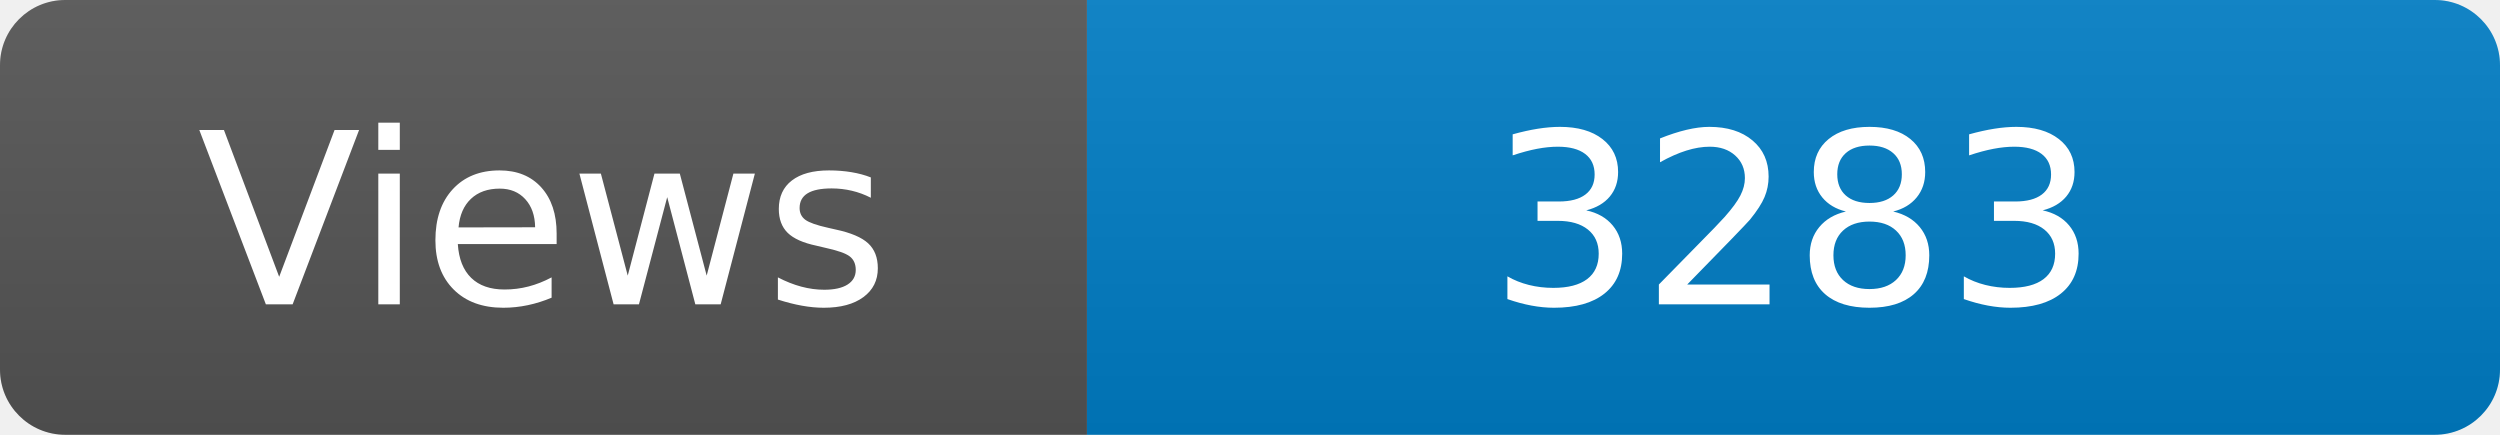
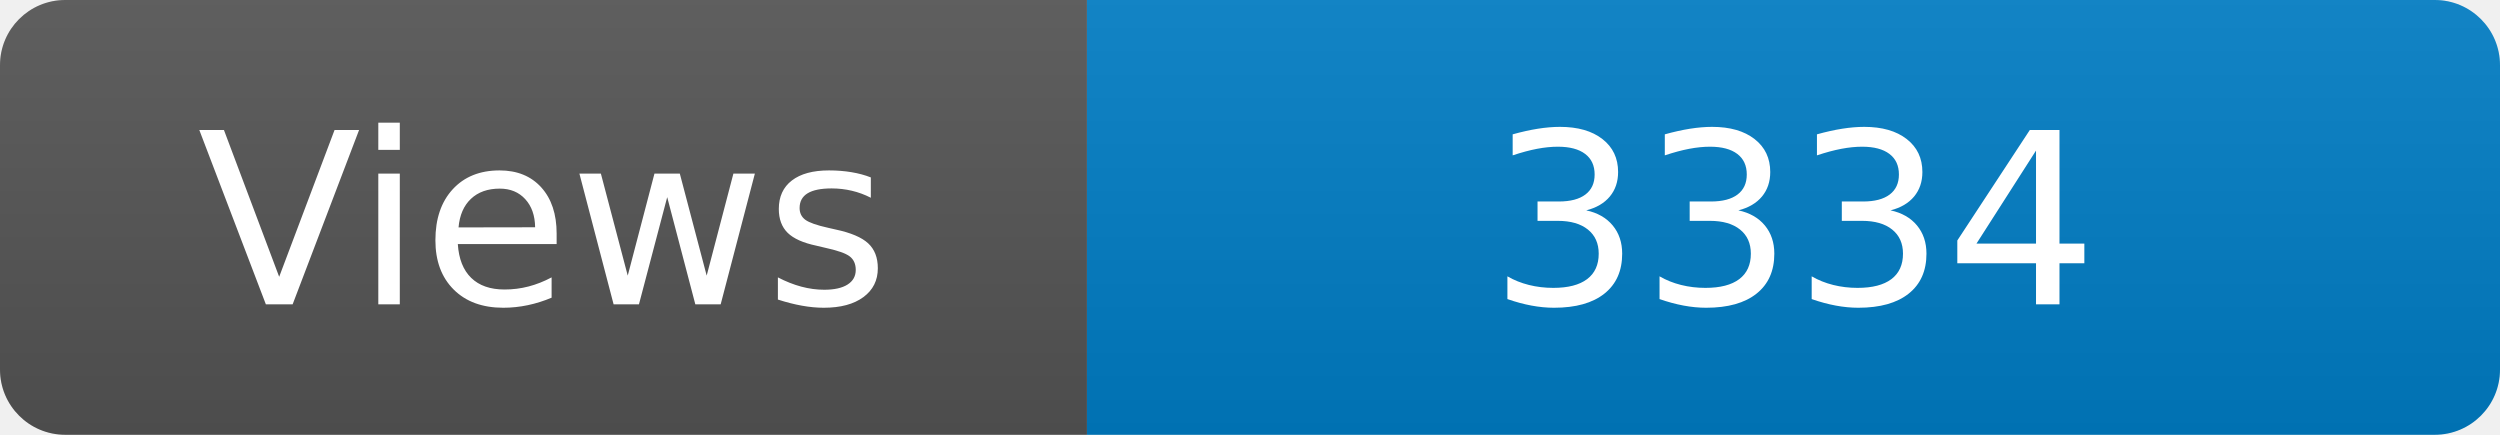
<svg xmlns="http://www.w3.org/2000/svg" width="115" height="20" role="img" aria-label="Maintained?: yes">
  <linearGradient id="s" x2="0" y2="100%">
    <stop offset="0" stop-color="#bbb" stop-opacity=".1" />
    <stop offset="1" stop-opacity=".1" />
  </linearGradient>
  <clipPath id="r">
    <rect width="115" height="20" rx="3" fill="#fff" />
  </clipPath>
  <g clip-path="url(#r)">
    <rect width="50" height="20" fill="#555" />
    <rect x="50" width="160" height="20" fill="#007ec6" />
    <rect width="115" height="20" fill="url(#s)" />
  </g>
  <g fill="#fff" text-anchor="middle" font-family="Verdana,Geneva,DejaVu Sans,sans-serif" font-size="110">
    <text x="250" y="140" transform="scale(.1)" fill="#fff">Views</text>
-     <text x="825" y="140" transform="scale(.1)" fill="#fff">3283</text>
+     <text x="825" y="140" transform="scale(.1)" fill="#fff">3334</text>
  </g>
</svg>
